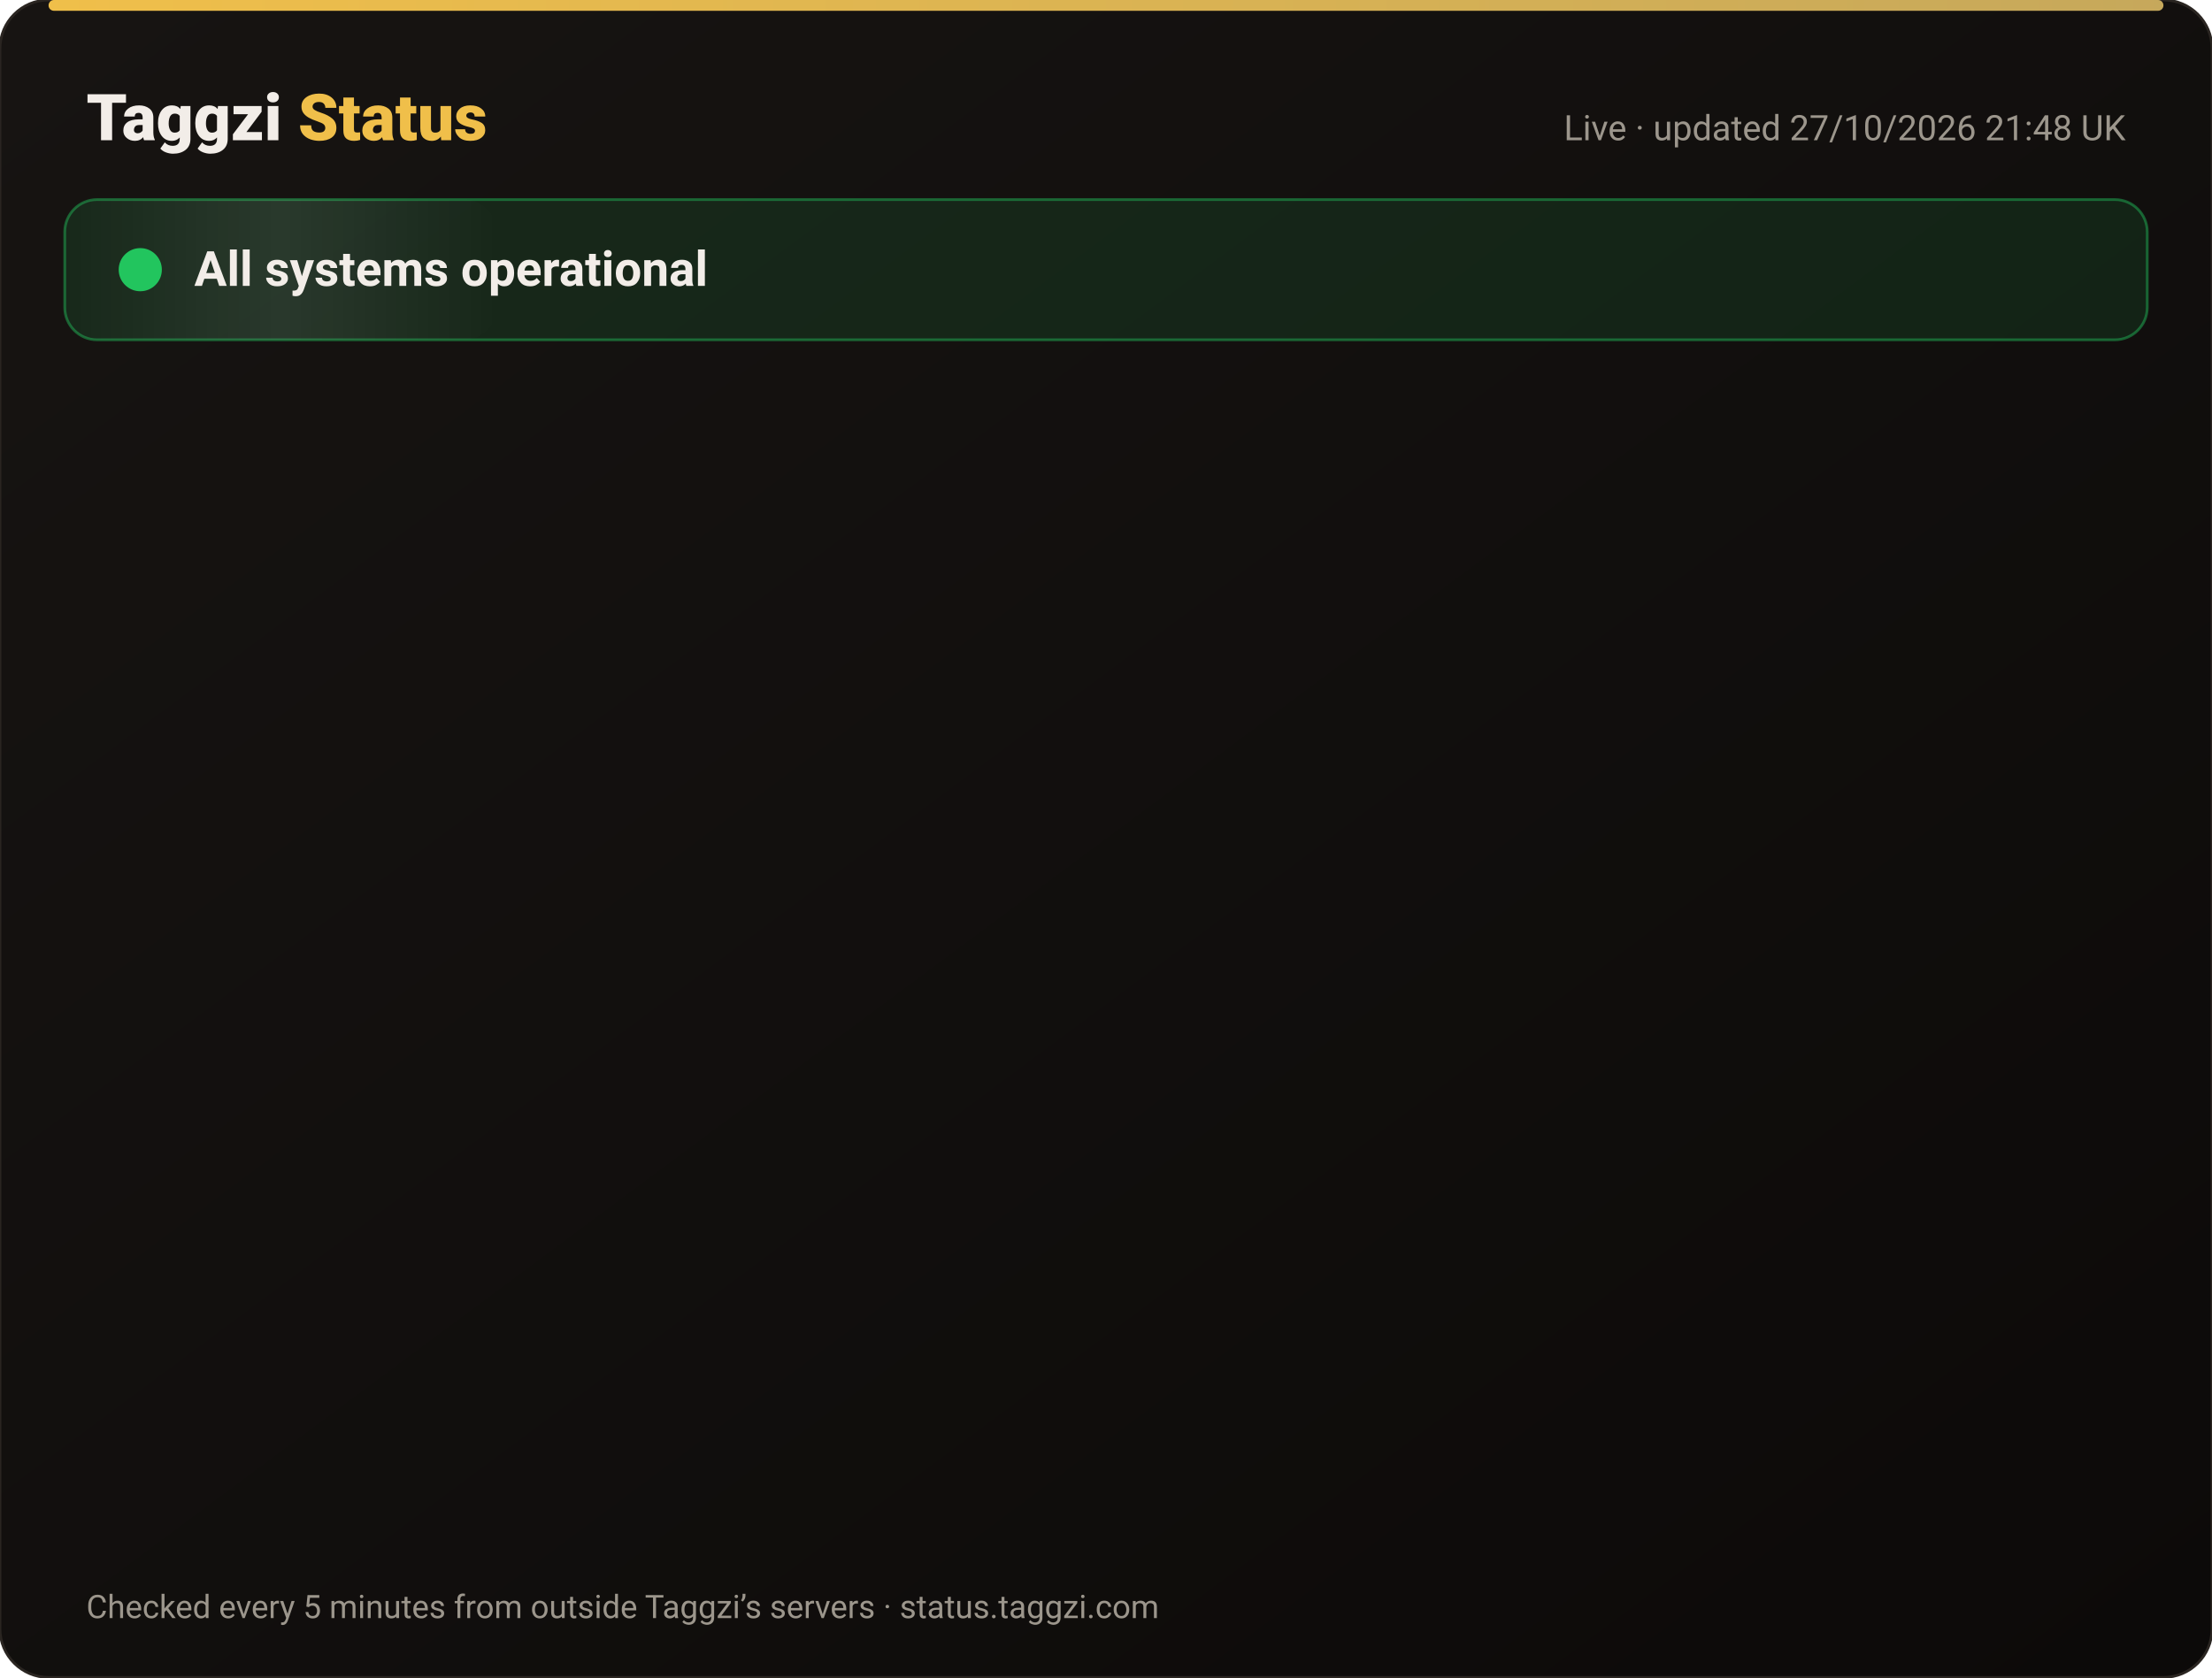
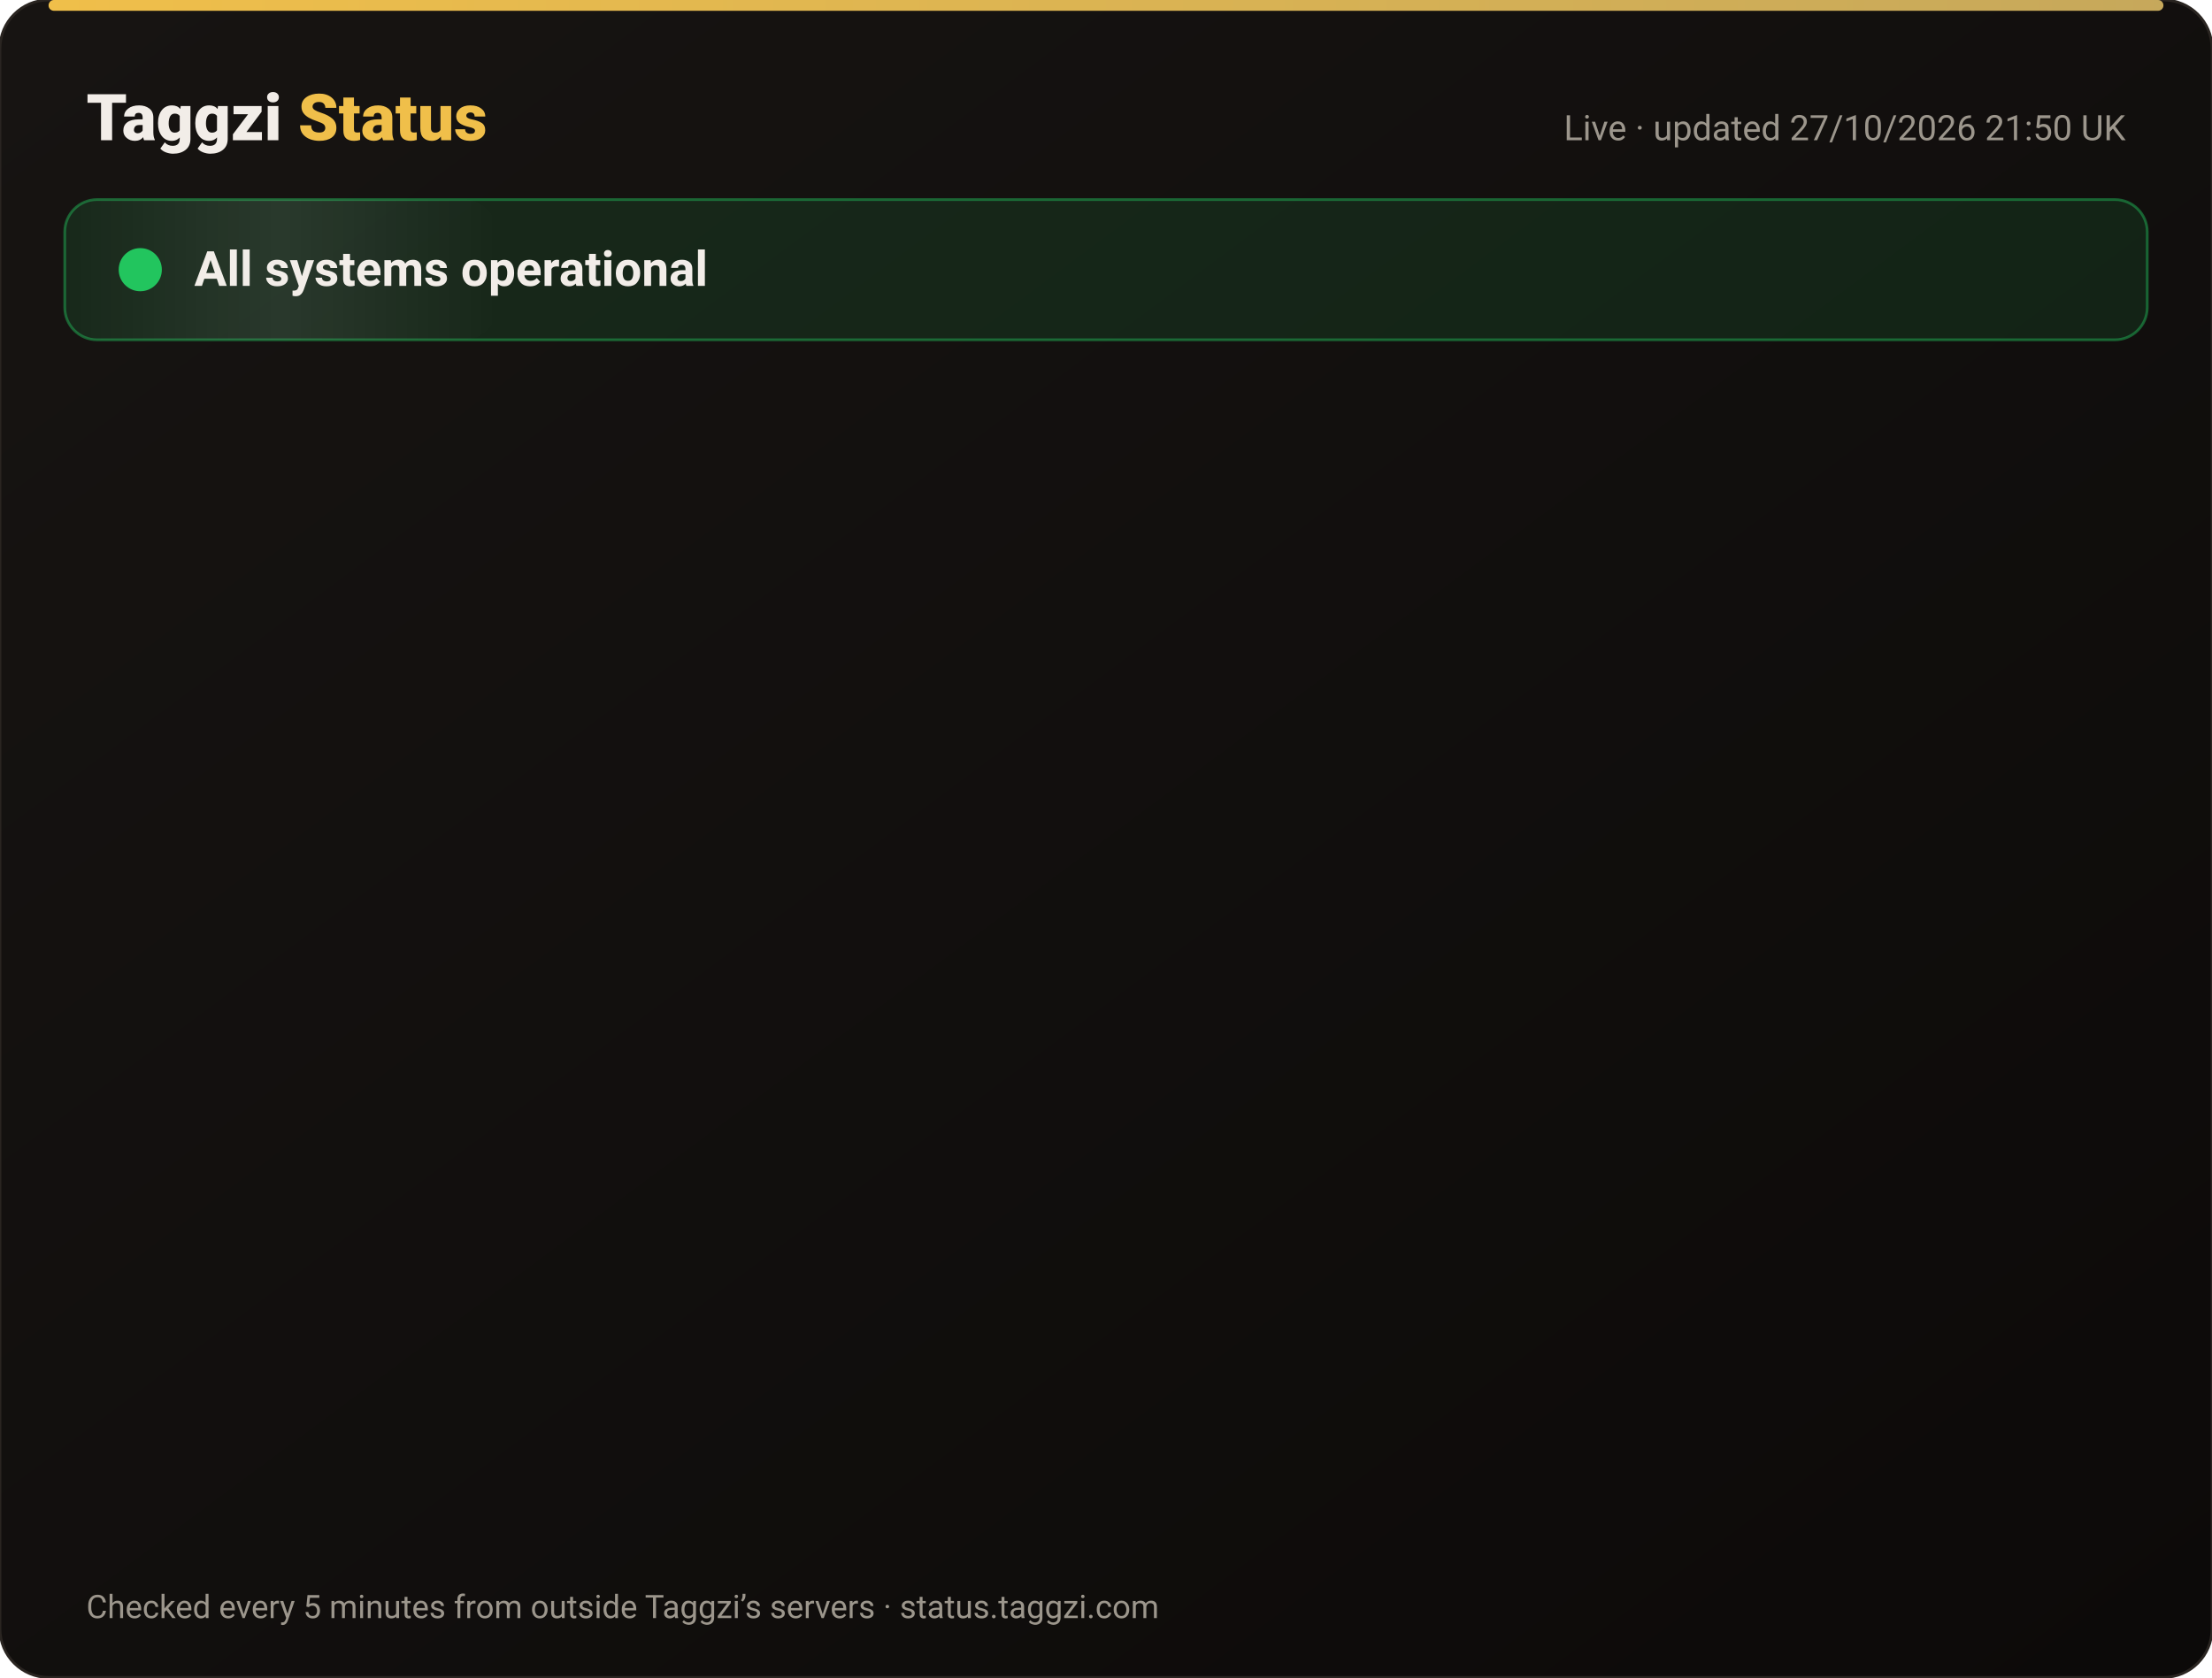
<svg xmlns="http://www.w3.org/2000/svg" width="820" height="622" viewBox="0 0 820 622" font-family="-apple-system,Segoe UI,Roboto,Helvetica,Arial,sans-serif">
  <defs>
    <linearGradient id="bg" x1="0" y1="0" x2="1" y2="1">
      <stop offset="0" stop-color="#171412" />
      <stop offset="1" stop-color="#0C0A09" />
    </linearGradient>
    <linearGradient id="gold" x1="0" x2="1">
      <stop offset="0" stop-color="#F0BF4A" />
      <stop offset="1" stop-color="#c6a85b" />
    </linearGradient>
    <linearGradient id="shine" x1="0" x2="1">
      <stop offset="0" stop-color="#fff" stop-opacity="0" />
      <stop offset=".5" stop-color="#fff" stop-opacity=".08" />
      <stop offset="1" stop-color="#fff" stop-opacity="0" />
    </linearGradient>
  </defs>
  <rect width="820" height="622" rx="18" fill="url(#bg)" stroke="#2a2521" />
  <rect x="18" y="0" width="784" height="4" rx="2" fill="url(#gold)" />
  <text x="32" y="52" font-size="24" font-weight="800" fill="#F2EDE8">Taggzi <tspan fill="#F0BF4A">Status</tspan>
  </text>
-   <text x="788" y="52" font-size="13" fill="#9C968C" text-anchor="end">Live · updated 27/10/2026 21:48 UK</text>
+   <text x="788" y="52" font-size="13" fill="#9C968C" text-anchor="end">Live · updated 27/10/2026 21:50 UK</text>
  <rect x="24" y="74" width="772" height="52" rx="12" fill="#22c55e" fill-opacity=".12" stroke="#22c55e" stroke-opacity=".45" />
  <rect x="24" y="74" width="160" height="52" rx="12" fill="url(#shine)">
    <animate attributeName="x" from="-160" to="820" dur="4s" repeatCount="indefinite" />
  </rect>
  <circle cx="52" cy="100" r="7" fill="#22c55e" />
  <circle cx="52" cy="100" r="7" fill="none" stroke="#22c55e" stroke-width="2">
    <animate attributeName="r" values="7;15;7" dur="2s" repeatCount="indefinite" />
    <animate attributeName="opacity" values=".9;0;.9" dur="2s" repeatCount="indefinite" />
  </circle>
  <text x="72" y="106" font-size="18" font-weight="700" fill="#F2EDE8">All systems operational</text>
  <g opacity="0">
    <animate attributeName="opacity" from="0" to="1" begin="0.00s" dur=".6s" fill="freeze" />
    <line x1="32" y1="188" x2="788" y2="188" stroke="#2a2521" />
    <circle cx="44" cy="166" r="6" fill="#22c55e">
      <animate attributeName="opacity" values="1;.45;1" dur="2.4s" begin="0.00s" repeatCount="indefinite" />
    </circle>
    <text x="62" y="171" font-size="15" font-weight="650" fill="#F2EDE8">Website</text>
    <text x="630" y="171" font-size="13" fill="#9C968C" text-anchor="end">99.98% uptime</text>
    <rect x="648" y="154" width="140" height="24" rx="12" fill="#22c55e" fill-opacity=".14" stroke="#22c55e" stroke-opacity=".5" />
    <text x="718" y="171" font-size="12" font-weight="700" fill="#22c55e" text-anchor="middle">Operational</text>
  </g>
  <g opacity="0">
    <animate attributeName="opacity" from="0" to="1" begin="0.15s" dur=".6s" fill="freeze" />
    <line x1="32" y1="234" x2="788" y2="234" stroke="#2a2521" />
    <circle cx="44" cy="212" r="6" fill="#22c55e">
      <animate attributeName="opacity" values="1;.45;1" dur="2.4s" begin="0.15s" repeatCount="indefinite" />
    </circle>
    <text x="62" y="217" font-size="15" font-weight="650" fill="#F2EDE8">Tag scans</text>
    <text x="630" y="217" font-size="13" fill="#9C968C" text-anchor="end">99.98% uptime</text>
    <rect x="648" y="200" width="140" height="24" rx="12" fill="#22c55e" fill-opacity=".14" stroke="#22c55e" stroke-opacity=".5" />
    <text x="718" y="217" font-size="12" font-weight="700" fill="#22c55e" text-anchor="middle">Operational</text>
  </g>
  <g opacity="0">
    <animate attributeName="opacity" from="0" to="1" begin="0.30s" dur=".6s" fill="freeze" />
    <line x1="32" y1="280" x2="788" y2="280" stroke="#2a2521" />
    <circle cx="44" cy="258" r="6" fill="#22c55e">
      <animate attributeName="opacity" values="1;.45;1" dur="2.4s" begin="0.30s" repeatCount="indefinite" />
    </circle>
    <text x="62" y="263" font-size="15" font-weight="650" fill="#F2EDE8">Manual tag lookup</text>
    <text x="630" y="263" font-size="13" fill="#9C968C" text-anchor="end">99.98% uptime</text>
    <rect x="648" y="246" width="140" height="24" rx="12" fill="#22c55e" fill-opacity=".14" stroke="#22c55e" stroke-opacity=".5" />
    <text x="718" y="263" font-size="12" font-weight="700" fill="#22c55e" text-anchor="middle">Operational</text>
  </g>
  <g opacity="0">
    <animate attributeName="opacity" from="0" to="1" begin="0.45s" dur=".6s" fill="freeze" />
    <line x1="32" y1="326" x2="788" y2="326" stroke="#2a2521" />
    <circle cx="44" cy="304" r="6" fill="#22c55e">
      <animate attributeName="opacity" values="1;.45;1" dur="2.4s" begin="0.45s" repeatCount="indefinite" />
    </circle>
    <text x="62" y="309" font-size="15" font-weight="650" fill="#F2EDE8">App &amp; login</text>
    <text x="630" y="309" font-size="13" fill="#9C968C" text-anchor="end">99.98% uptime</text>
    <rect x="648" y="292" width="140" height="24" rx="12" fill="#22c55e" fill-opacity=".14" stroke="#22c55e" stroke-opacity=".5" />
    <text x="718" y="309" font-size="12" font-weight="700" fill="#22c55e" text-anchor="middle">Operational</text>
  </g>
  <g opacity="0">
    <animate attributeName="opacity" from="0" to="1" begin="0.60s" dur=".6s" fill="freeze" />
    <line x1="32" y1="372" x2="788" y2="372" stroke="#2a2521" />
    <circle cx="44" cy="350" r="6" fill="#22c55e">
      <animate attributeName="opacity" values="1;.45;1" dur="2.4s" begin="0.60s" repeatCount="indefinite" />
    </circle>
    <text x="62" y="355" font-size="15" font-weight="650" fill="#F2EDE8">Community alerts</text>
    <text x="630" y="355" font-size="13" fill="#9C968C" text-anchor="end">99.98% uptime</text>
    <rect x="648" y="338" width="140" height="24" rx="12" fill="#22c55e" fill-opacity=".14" stroke="#22c55e" stroke-opacity=".5" />
    <text x="718" y="355" font-size="12" font-weight="700" fill="#22c55e" text-anchor="middle">Operational</text>
  </g>
  <g opacity="0">
    <animate attributeName="opacity" from="0" to="1" begin="0.75s" dur=".6s" fill="freeze" />
    <line x1="32" y1="418" x2="788" y2="418" stroke="#2a2521" />
    <circle cx="44" cy="396" r="6" fill="#22c55e">
      <animate attributeName="opacity" values="1;.45;1" dur="2.4s" begin="0.75s" repeatCount="indefinite" />
    </circle>
    <text x="62" y="401" font-size="15" font-weight="650" fill="#F2EDE8">Private calling</text>
    <text x="630" y="401" font-size="13" fill="#9C968C" text-anchor="end">99.98% uptime</text>
    <rect x="648" y="384" width="140" height="24" rx="12" fill="#22c55e" fill-opacity=".14" stroke="#22c55e" stroke-opacity=".5" />
    <text x="718" y="401" font-size="12" font-weight="700" fill="#22c55e" text-anchor="middle">Operational</text>
  </g>
  <g opacity="0">
    <animate attributeName="opacity" from="0" to="1" begin="0.90s" dur=".6s" fill="freeze" />
    <line x1="32" y1="464" x2="788" y2="464" stroke="#2a2521" />
    <circle cx="44" cy="442" r="6" fill="#22c55e">
      <animate attributeName="opacity" values="1;.45;1" dur="2.4s" begin="0.90s" repeatCount="indefinite" />
    </circle>
    <text x="62" y="447" font-size="15" font-weight="650" fill="#F2EDE8">Payments</text>
    <text x="630" y="447" font-size="13" fill="#9C968C" text-anchor="end">99.96% uptime</text>
    <rect x="648" y="430" width="140" height="24" rx="12" fill="#22c55e" fill-opacity=".14" stroke="#22c55e" stroke-opacity=".5" />
    <text x="718" y="447" font-size="12" font-weight="700" fill="#22c55e" text-anchor="middle">Operational</text>
  </g>
  <g opacity="0">
    <animate attributeName="opacity" from="0" to="1" begin="1.05s" dur=".6s" fill="freeze" />
    <line x1="32" y1="510" x2="788" y2="510" stroke="#2a2521" />
    <circle cx="44" cy="488" r="6" fill="#22c55e">
      <animate attributeName="opacity" values="1;.45;1" dur="2.4s" begin="1.05s" repeatCount="indefinite" />
    </circle>
    <text x="62" y="493" font-size="15" font-weight="650" fill="#F2EDE8">Email &amp; support</text>
    <text x="630" y="493" font-size="13" fill="#9C968C" text-anchor="end">99.98% uptime</text>
    <rect x="648" y="476" width="140" height="24" rx="12" fill="#22c55e" fill-opacity=".14" stroke="#22c55e" stroke-opacity=".5" />
    <text x="718" y="493" font-size="12" font-weight="700" fill="#22c55e" text-anchor="middle">Operational</text>
  </g>
  <g opacity="0">
    <animate attributeName="opacity" from="0" to="1" begin="1.20s" dur=".6s" fill="freeze" />
    <line x1="32" y1="556" x2="788" y2="556" stroke="#2a2521" />
    <circle cx="44" cy="534" r="6" fill="#22c55e">
      <animate attributeName="opacity" values="1;.45;1" dur="2.4s" begin="1.20s" repeatCount="indefinite" />
    </circle>
    <text x="62" y="539" font-size="15" font-weight="650" fill="#F2EDE8">Secure connection (SSL)</text>
    <text x="630" y="539" font-size="13" fill="#9C968C" text-anchor="end">100.00% uptime</text>
    <rect x="648" y="522" width="140" height="24" rx="12" fill="#22c55e" fill-opacity=".14" stroke="#22c55e" stroke-opacity=".5" />
    <text x="718" y="539" font-size="12" font-weight="700" fill="#22c55e" text-anchor="middle">Operational</text>
  </g>
  <text x="32" y="600" font-size="12" fill="#9C968C">Checked every 5 minutes from outside Taggzi’s servers · status.taggzi.com</text>
</svg>
